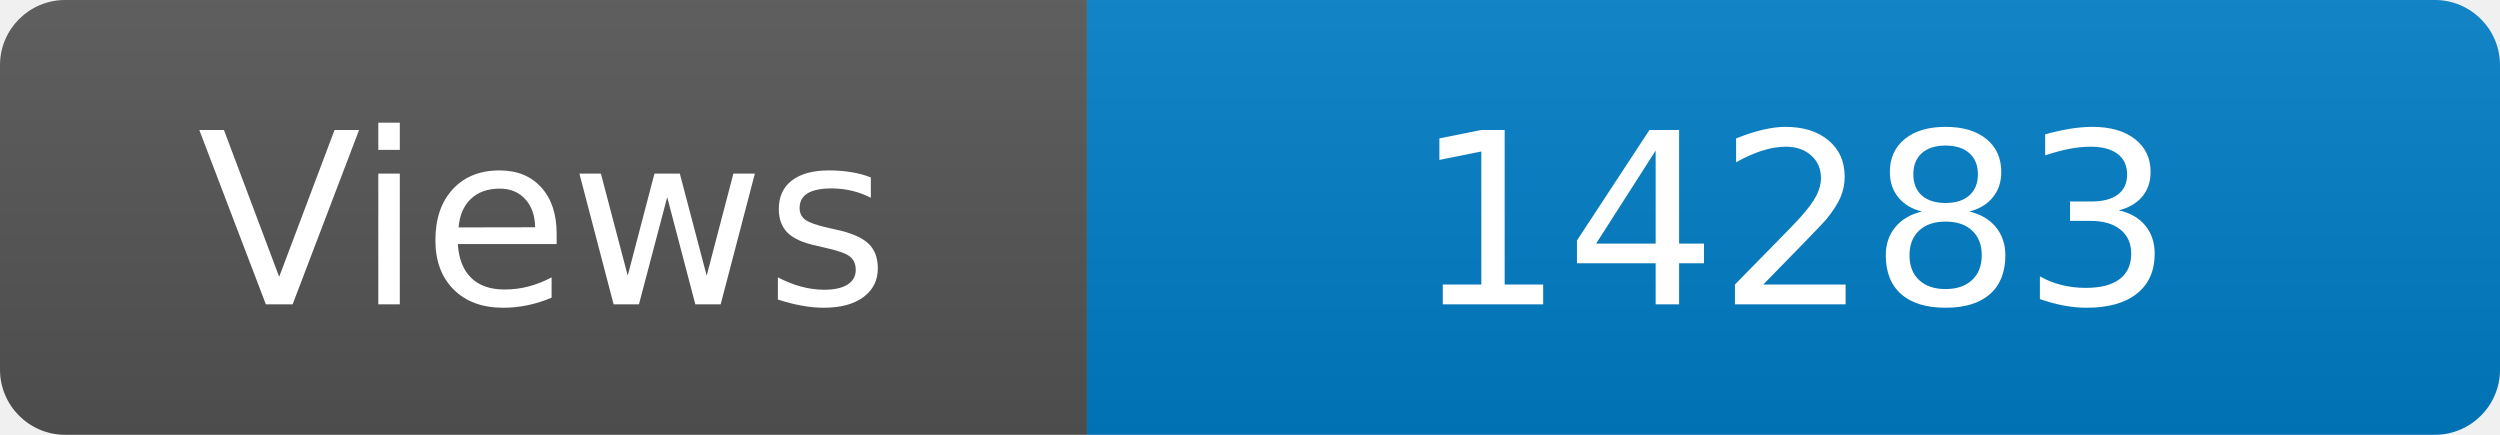
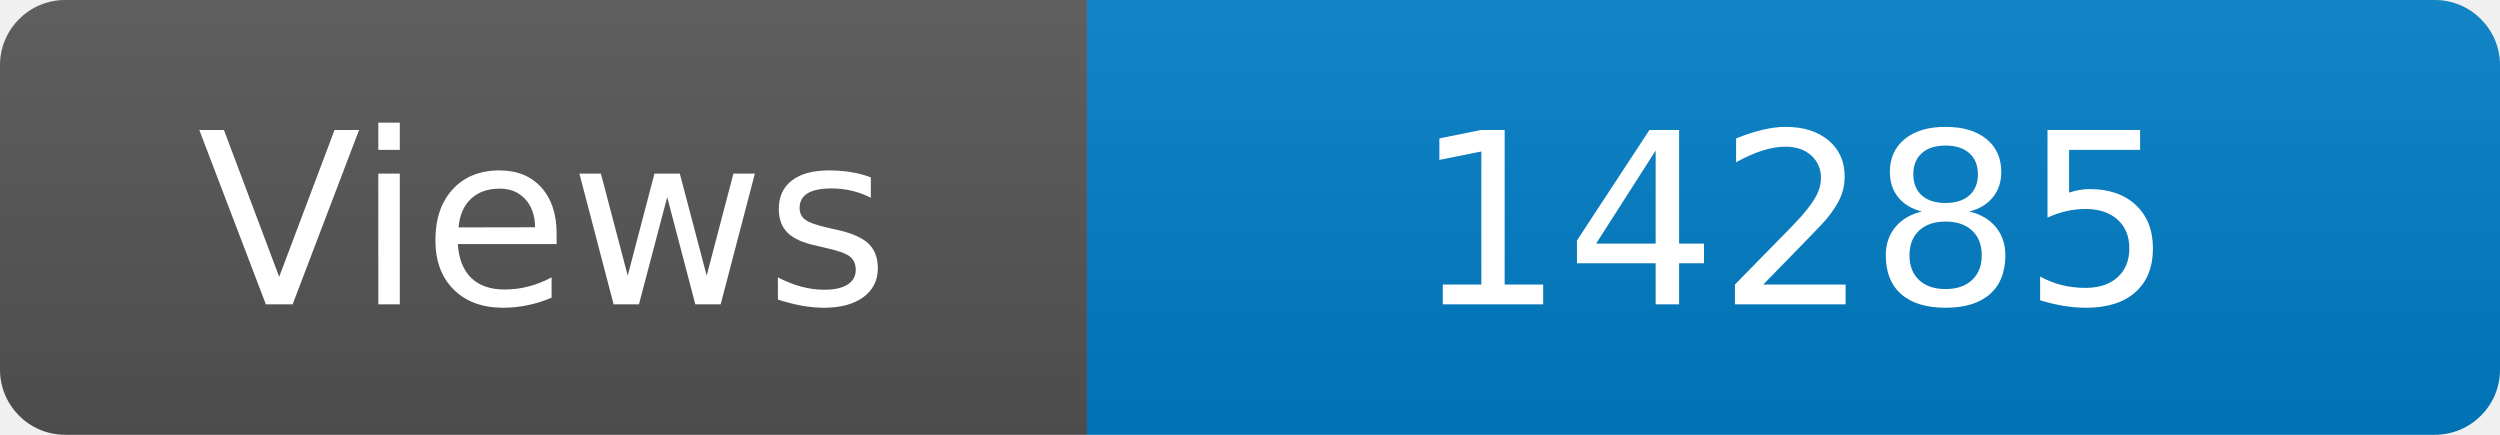
<svg xmlns="http://www.w3.org/2000/svg" width="115" height="20" role="img" aria-label="Maintained?: yes">
  <linearGradient id="s" x2="0" y2="100%">
    <stop offset="0" stop-color="#bbb" stop-opacity=".1" />
    <stop offset="1" stop-opacity=".1" />
  </linearGradient>
  <clipPath id="r">
    <rect width="115" height="20" rx="3" fill="#fff" />
  </clipPath>
  <g clip-path="url(#r)">
    <rect width="50" height="20" fill="#555" />
    <rect x="50" width="160" height="20" fill="#007ec6" />
    <rect width="115" height="20" fill="url(#s)" />
  </g>
  <g fill="#fff" text-anchor="middle" font-family="Verdana,Geneva,DejaVu Sans,sans-serif" font-size="110">
    <text x="250" y="140" transform="scale(.1)" fill="#fff">Views</text>
-     <text x="825" y="140" transform="scale(.1)" fill="#fff">14283</text>
+     <text x="825" y="140" transform="scale(.1)" fill="#fff">14285</text>
  </g>
</svg>
